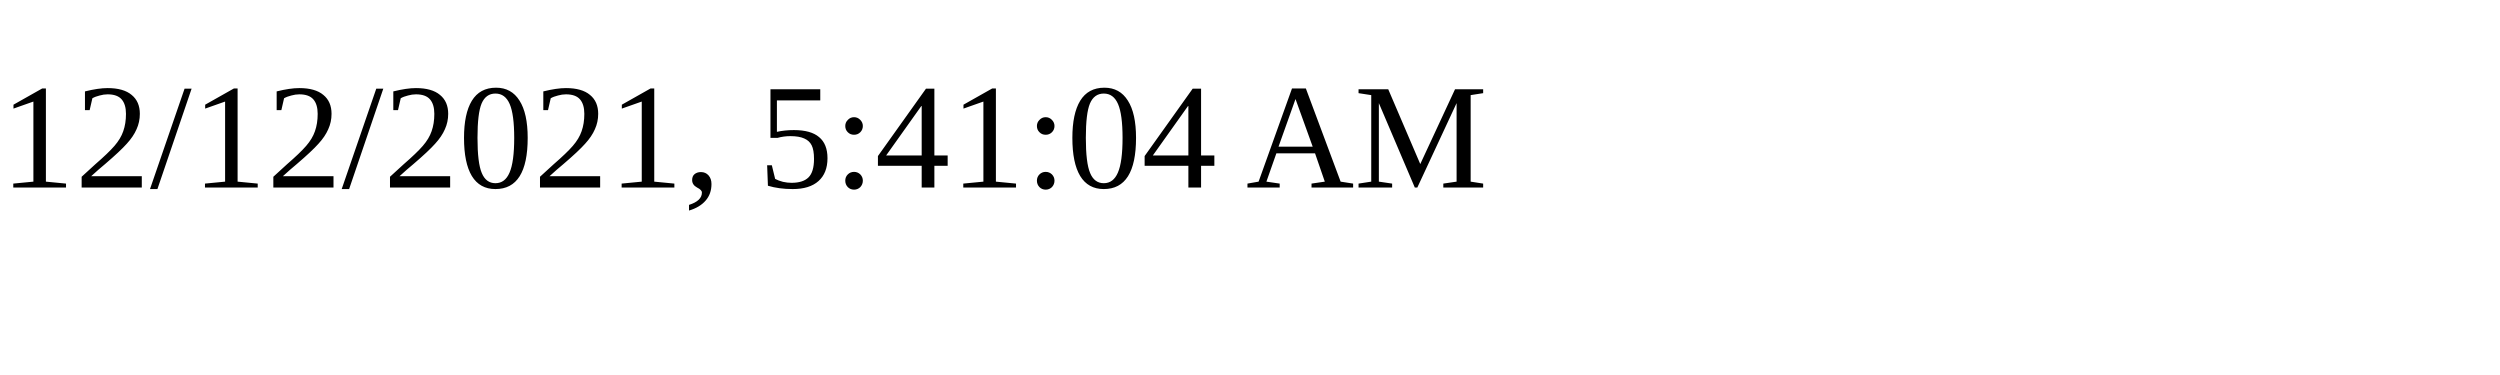
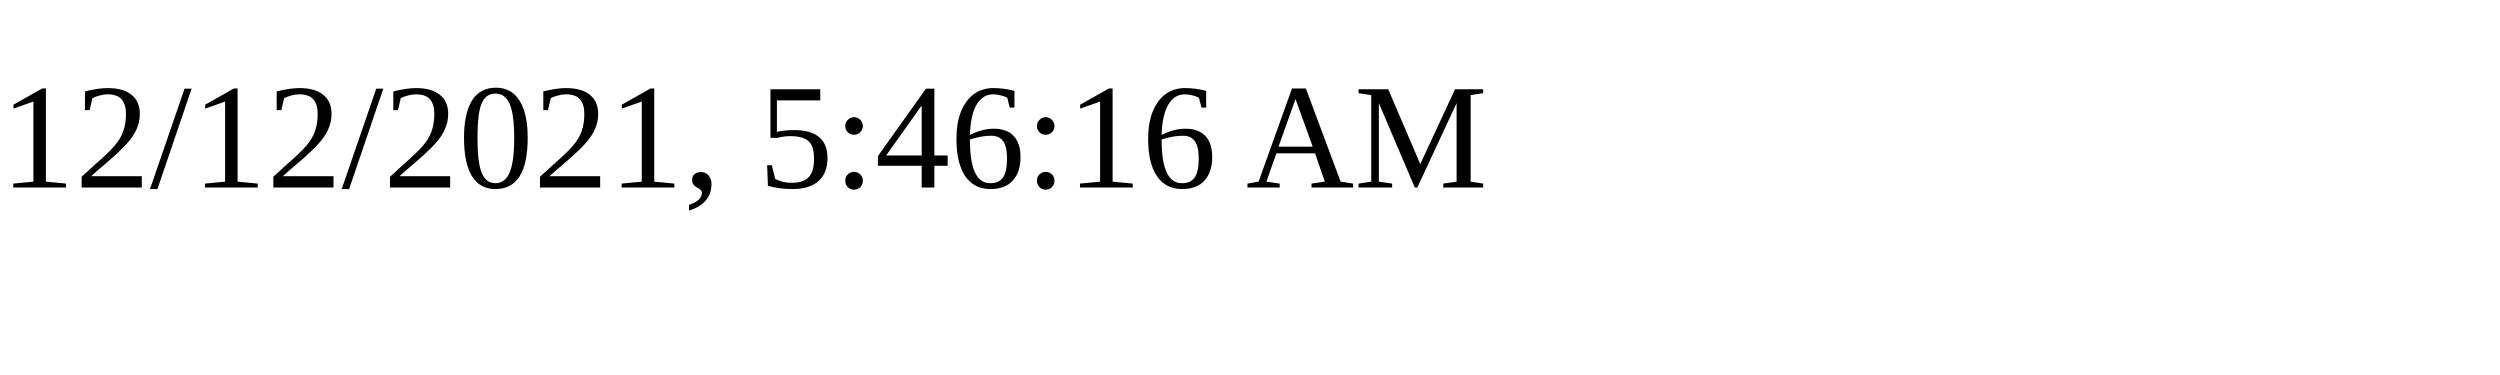
<svg xmlns="http://www.w3.org/2000/svg" height="30" width="200">
-   <text x="0" y="15">12/12/2021, 5:41:04 AM</text>
+   <text x="0" y="15">12/12/2021, 5:46:16 AM</text>
</svg>
